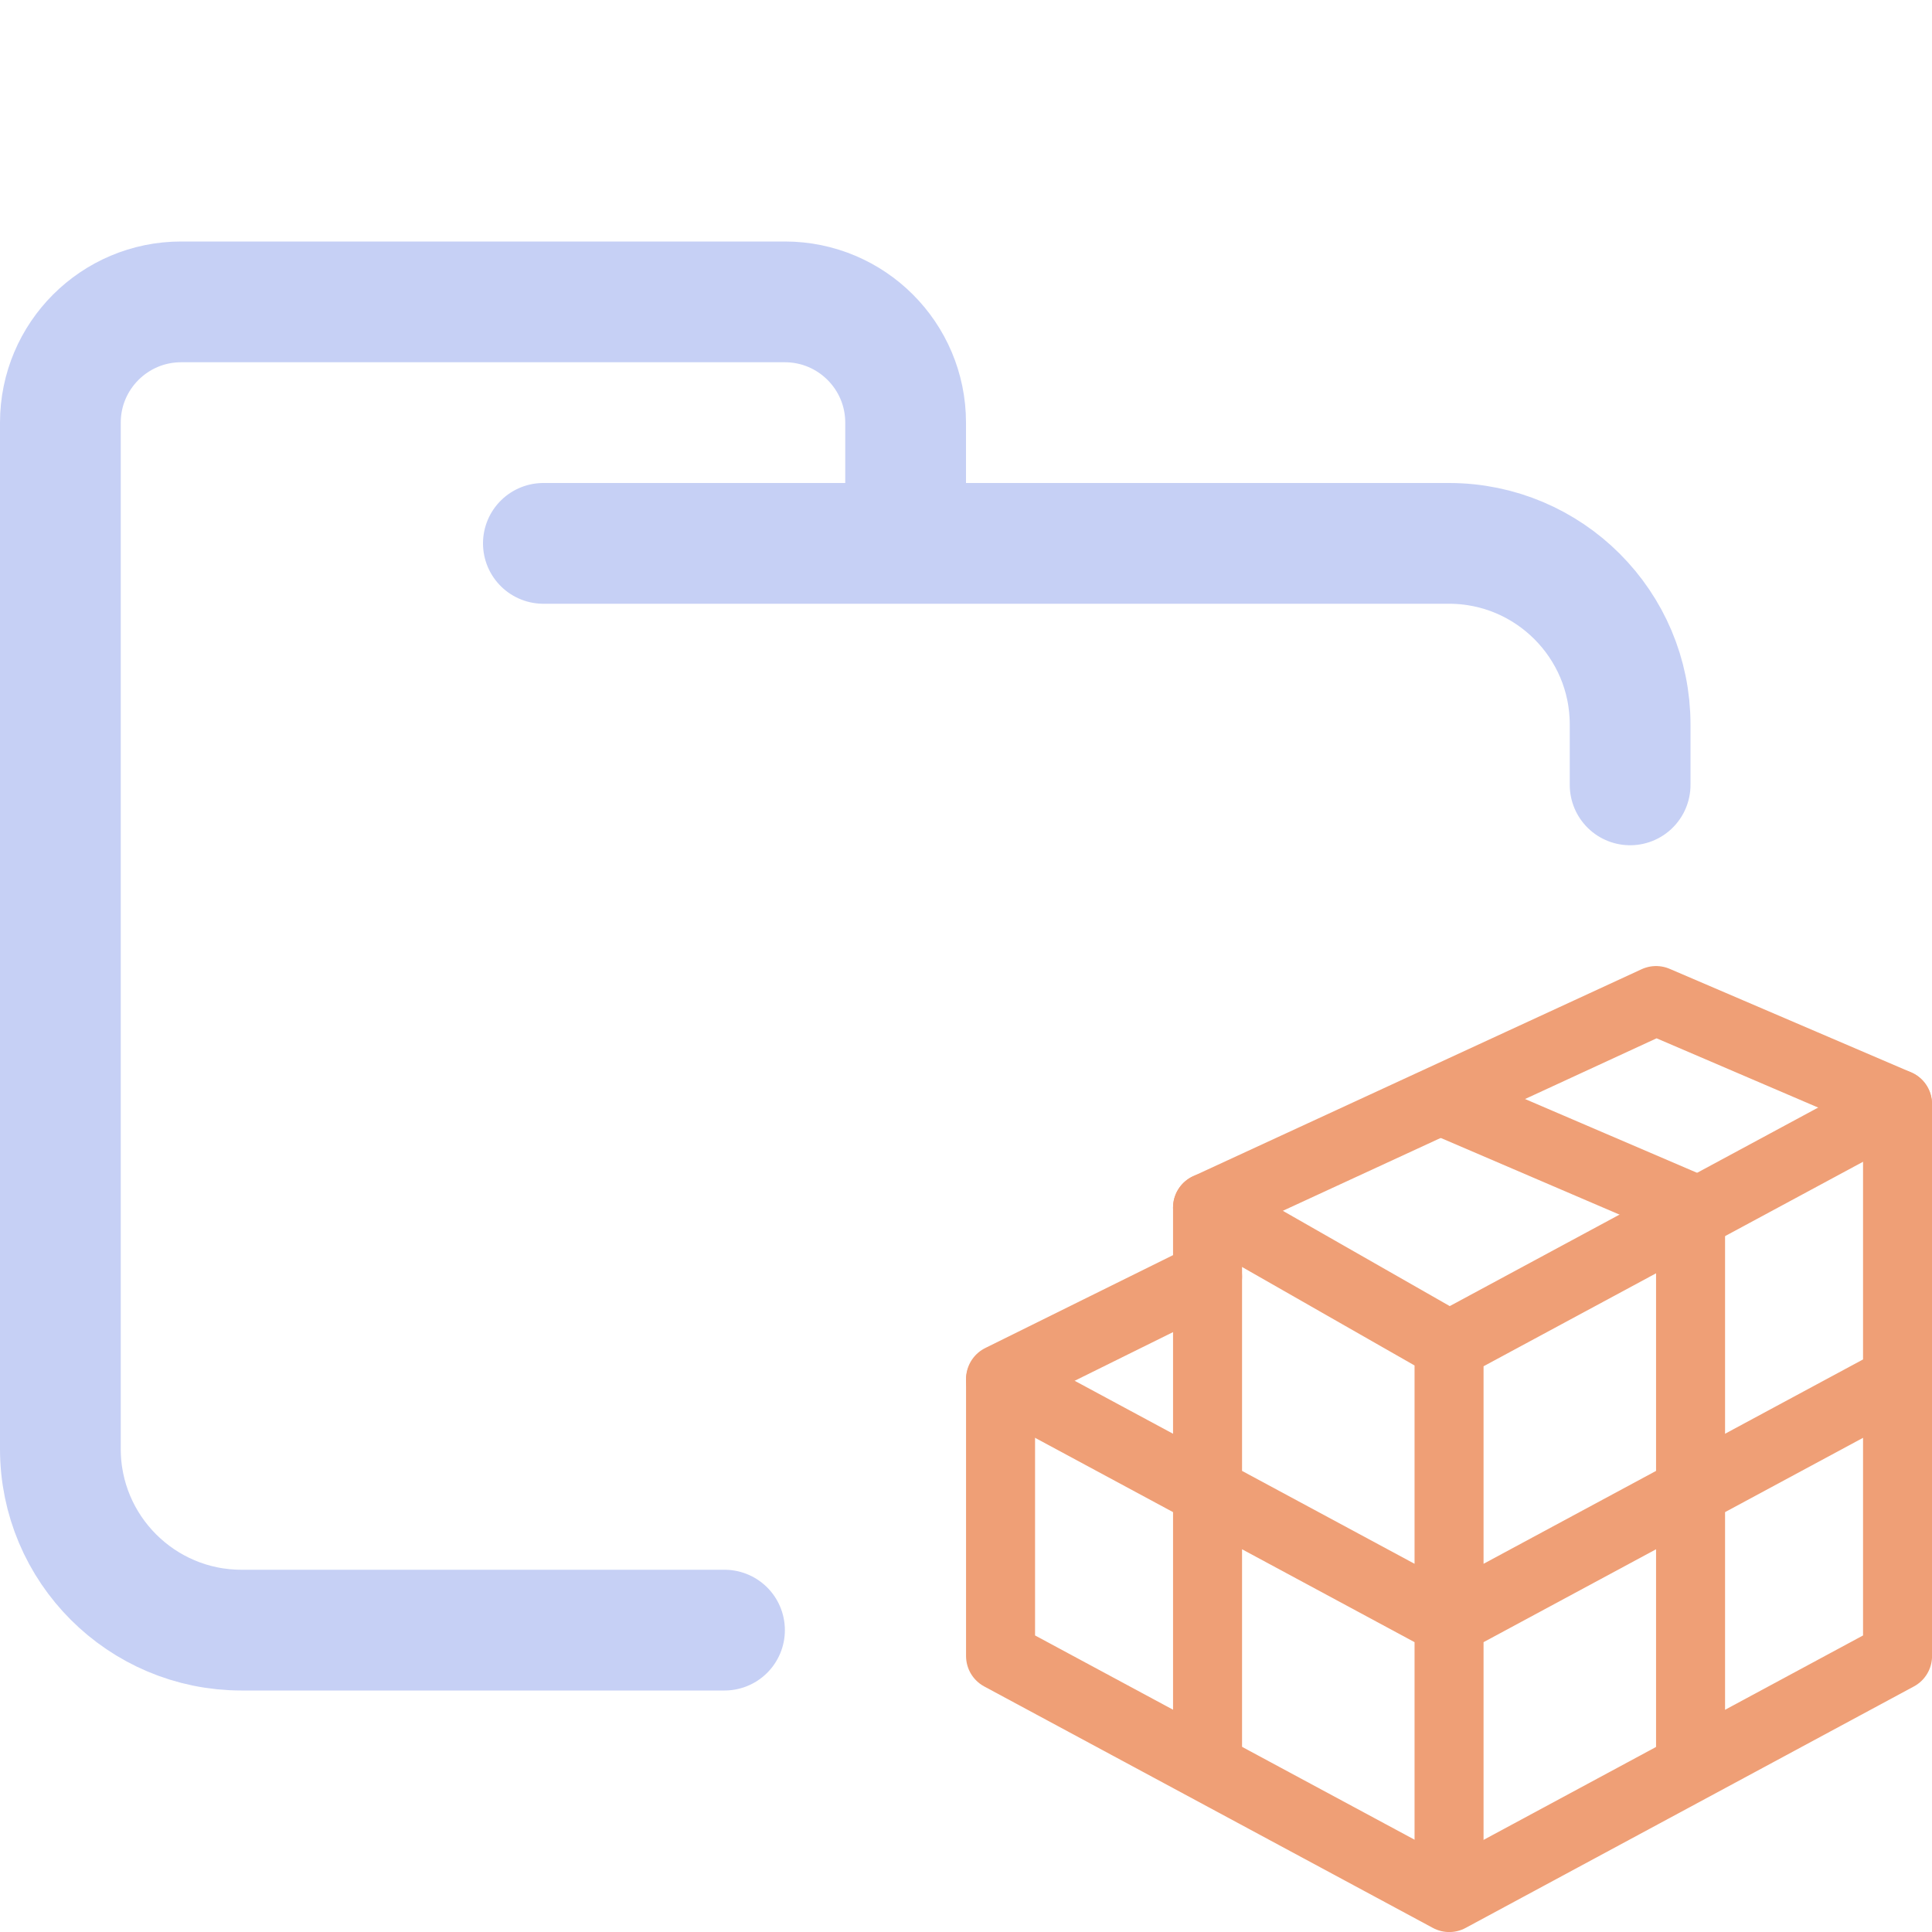
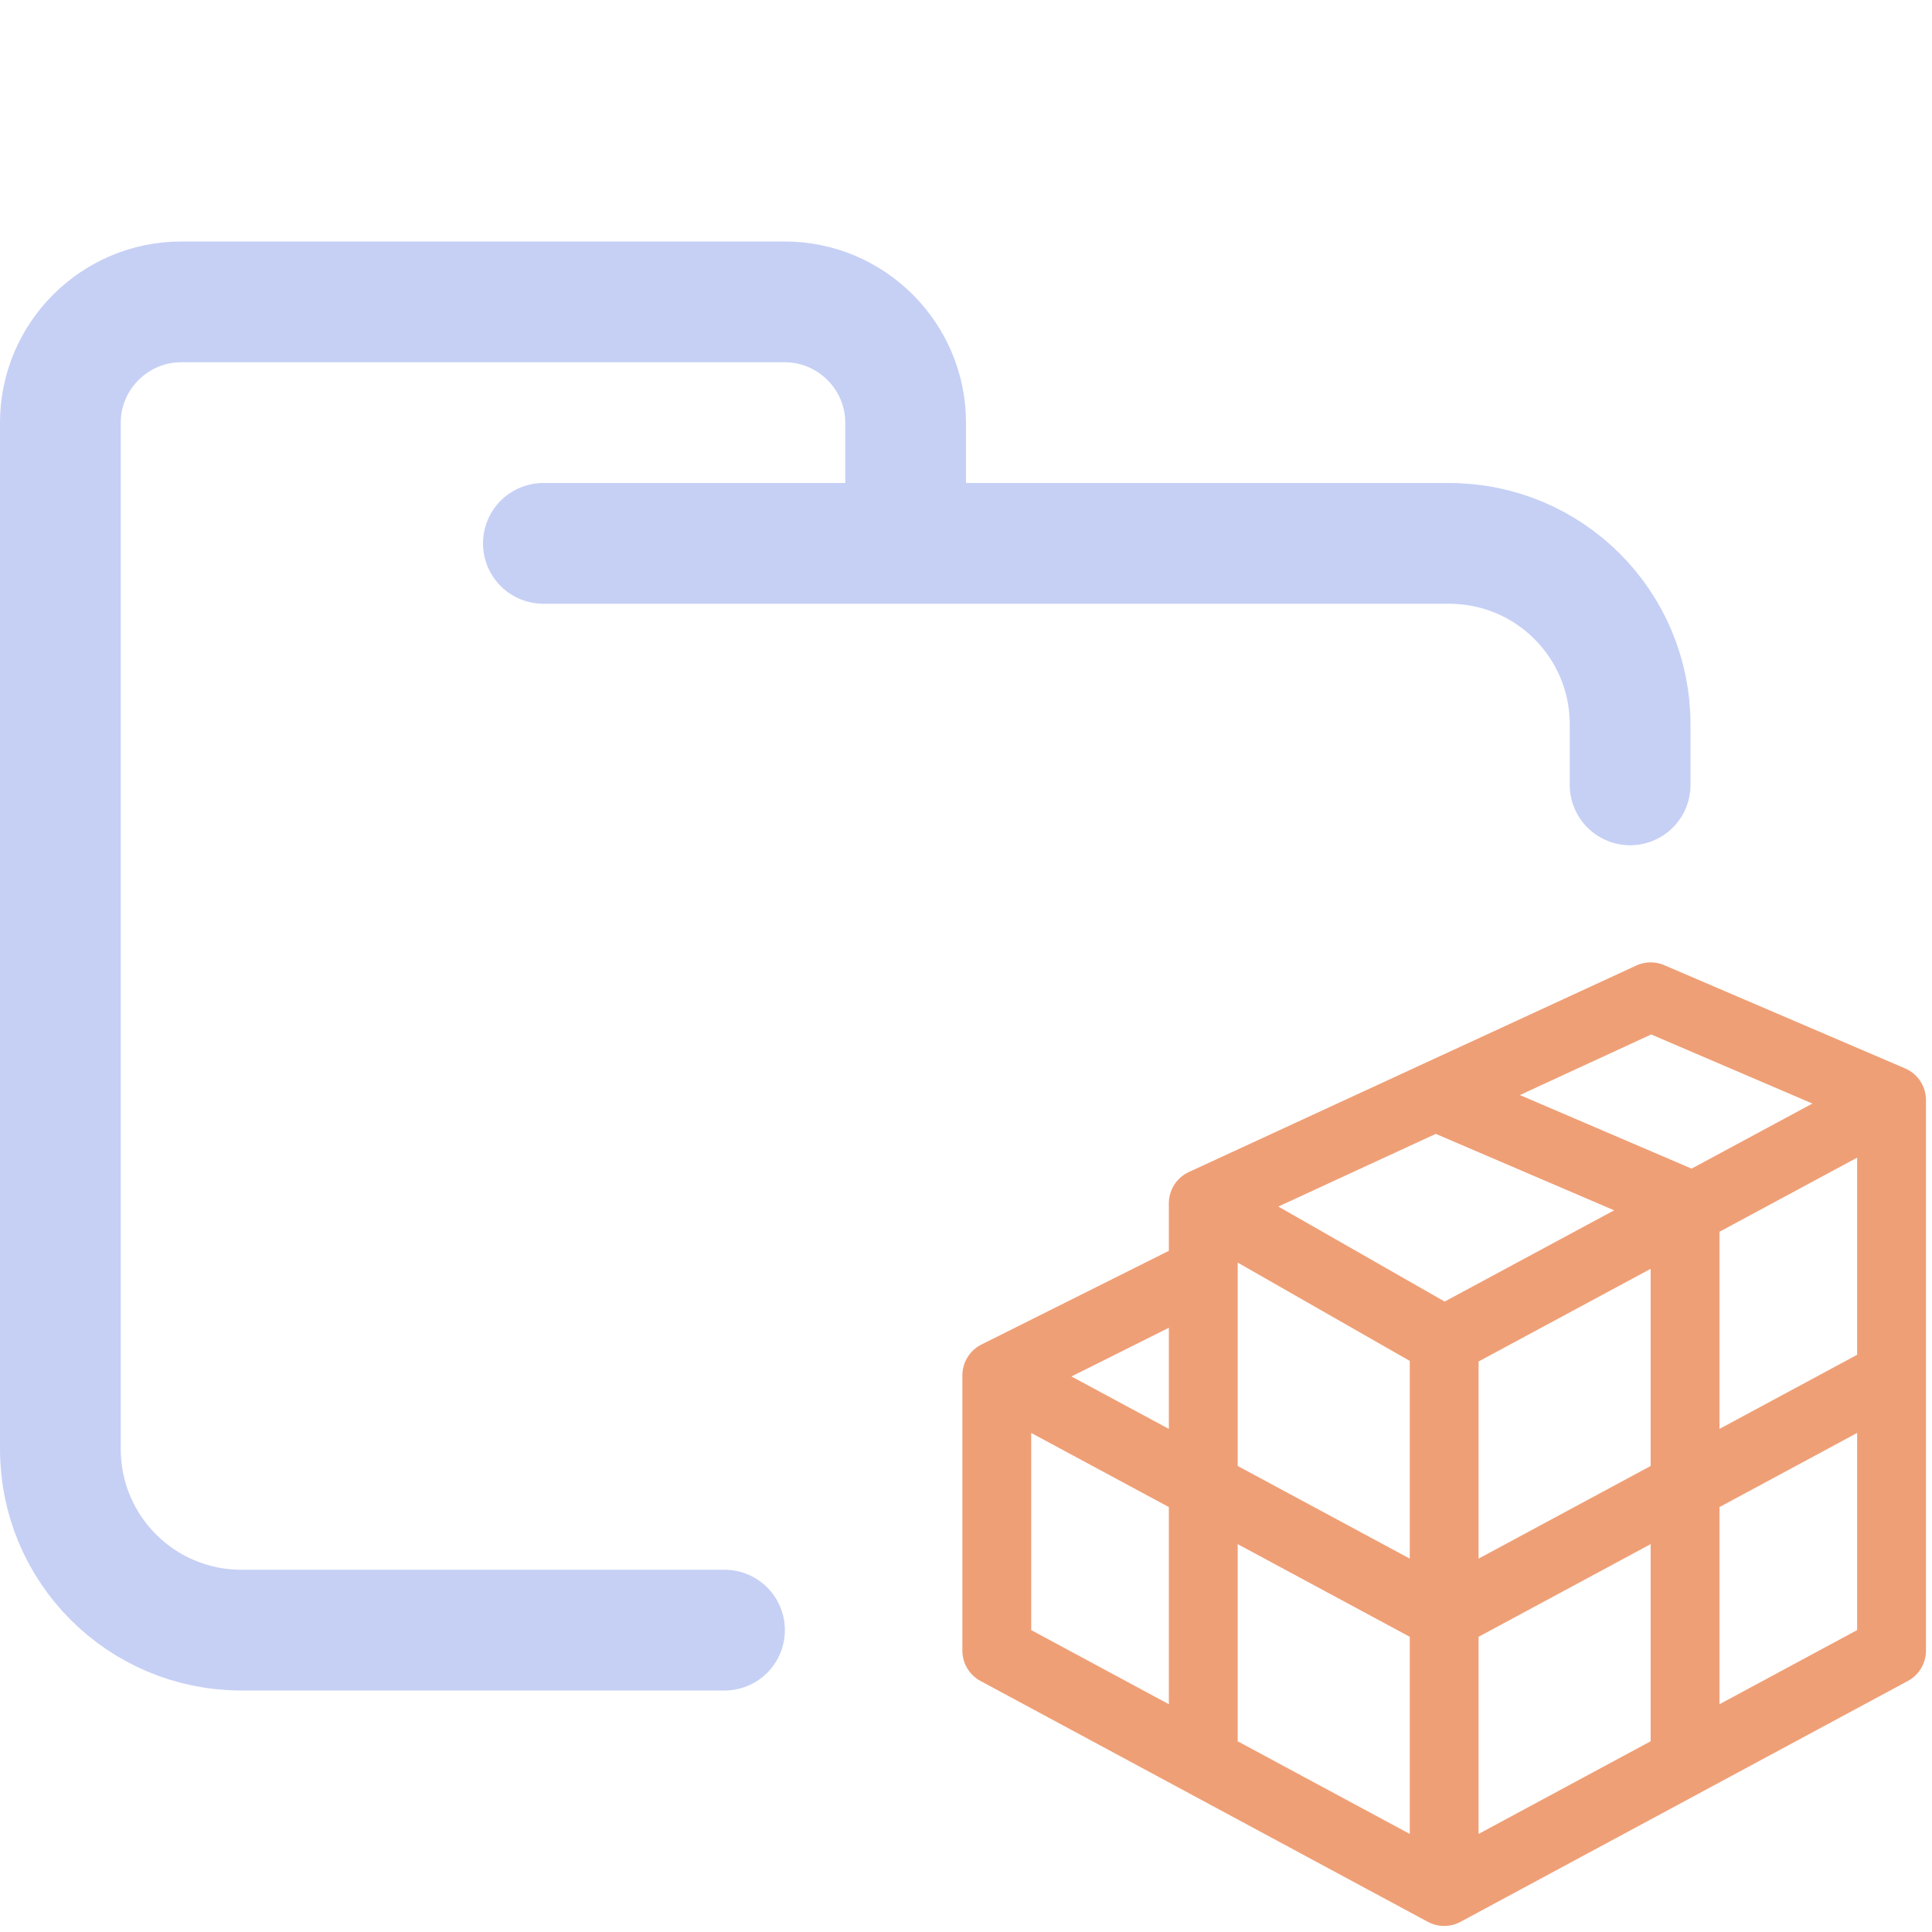
<svg xmlns="http://www.w3.org/2000/svg" width="16" height="16" viewBox="0 0 16 16">
  <g fill="none" stroke-linecap="round" stroke-linejoin="round">
-     <path stroke="#c6d0f5" d="M 4.5,4.5 H 12 c 0.828,0 1.5,0.672 1.5,1.5 V 6.5 M 6,13.5 H 2 C 1.172,13.5 0.5,12.828 0.5,12 V 3.5 c 0,-0.552 0.448,-1 1,-1 h 5 c 0.552,0 1,0.448 1,1 v 1" />
-     <g fill-rule="evenodd" stroke="#ef9f76" transform="translate(7.429 7.429)scale(.57143)">
-       <path d="M 1.5,7 8,10.5 14.5,7 M 4.5,4.5 8.003,6.5 14.498,3 M 4.5,5.5 v 7 M 8,6.5 V 14" />
-       <path d="M 8.003,3 11.5,4.5 v 8" />
-       <path stroke-linecap="square" d="M 1.5,6.984 V 11 L 8.003,14.5 14.5,11 V 3 L 11,1.5 4.5,4.5 v 1 z" />
-     </g>
+     <path stroke="#c6d0f5" d="m4.5 4.5h7.5c0.83 0 1.5 0.67 1.5 1.5v0.5m-7.5 7h-4c-0.83 0-1.5-0.67-1.5-1.5v-8.5c0-0.55 0.45-1 1-1h5c0.55 0 1 0.45 1 1v1" />
+     <path stroke="#ef9f76" d="m1.5 7v4l6.5 3.5 6.5-3.5v-8l-3.5-1.5-6.5 3v1zm6.5-4 3.5 1.5v8m-10-5.5 6.5 3.5 6.5-3.5m-10-2.5 3.5 2 6.5-3.5m-10 2.5v7m3.5-6v7.5" transform="matrix(.57 0 0 .57 7.4 7.4)" />
  </g>
</svg>
